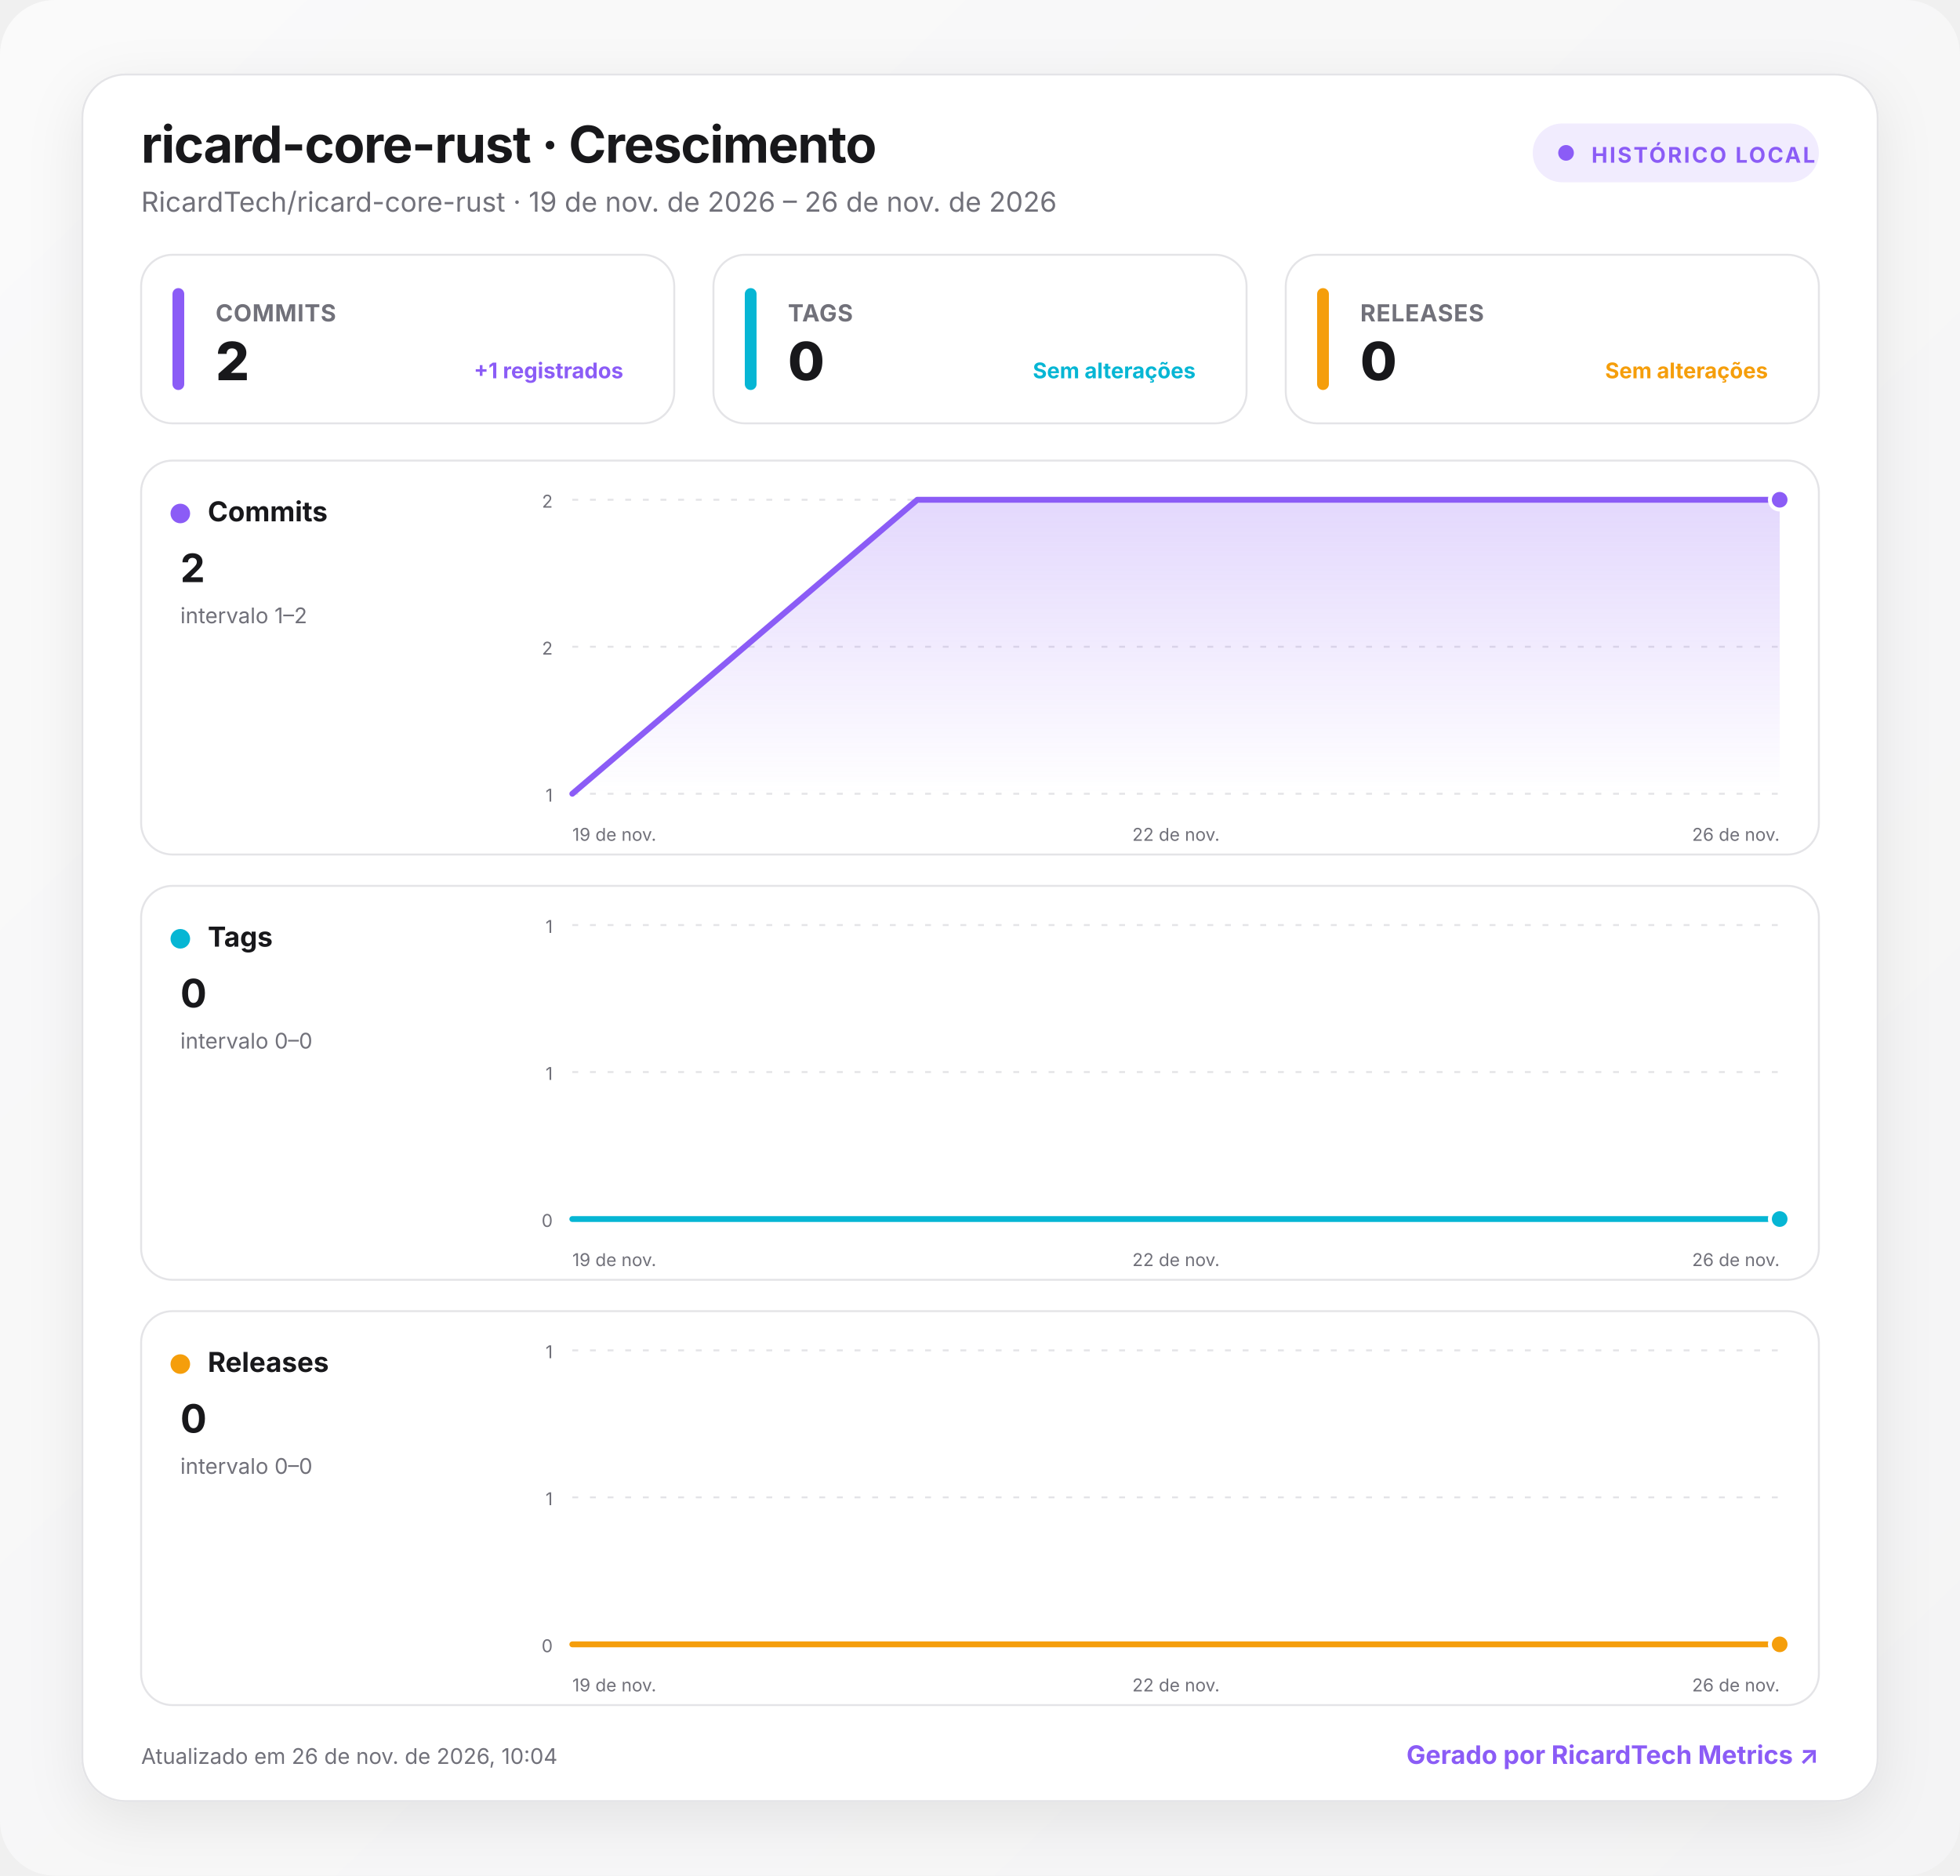
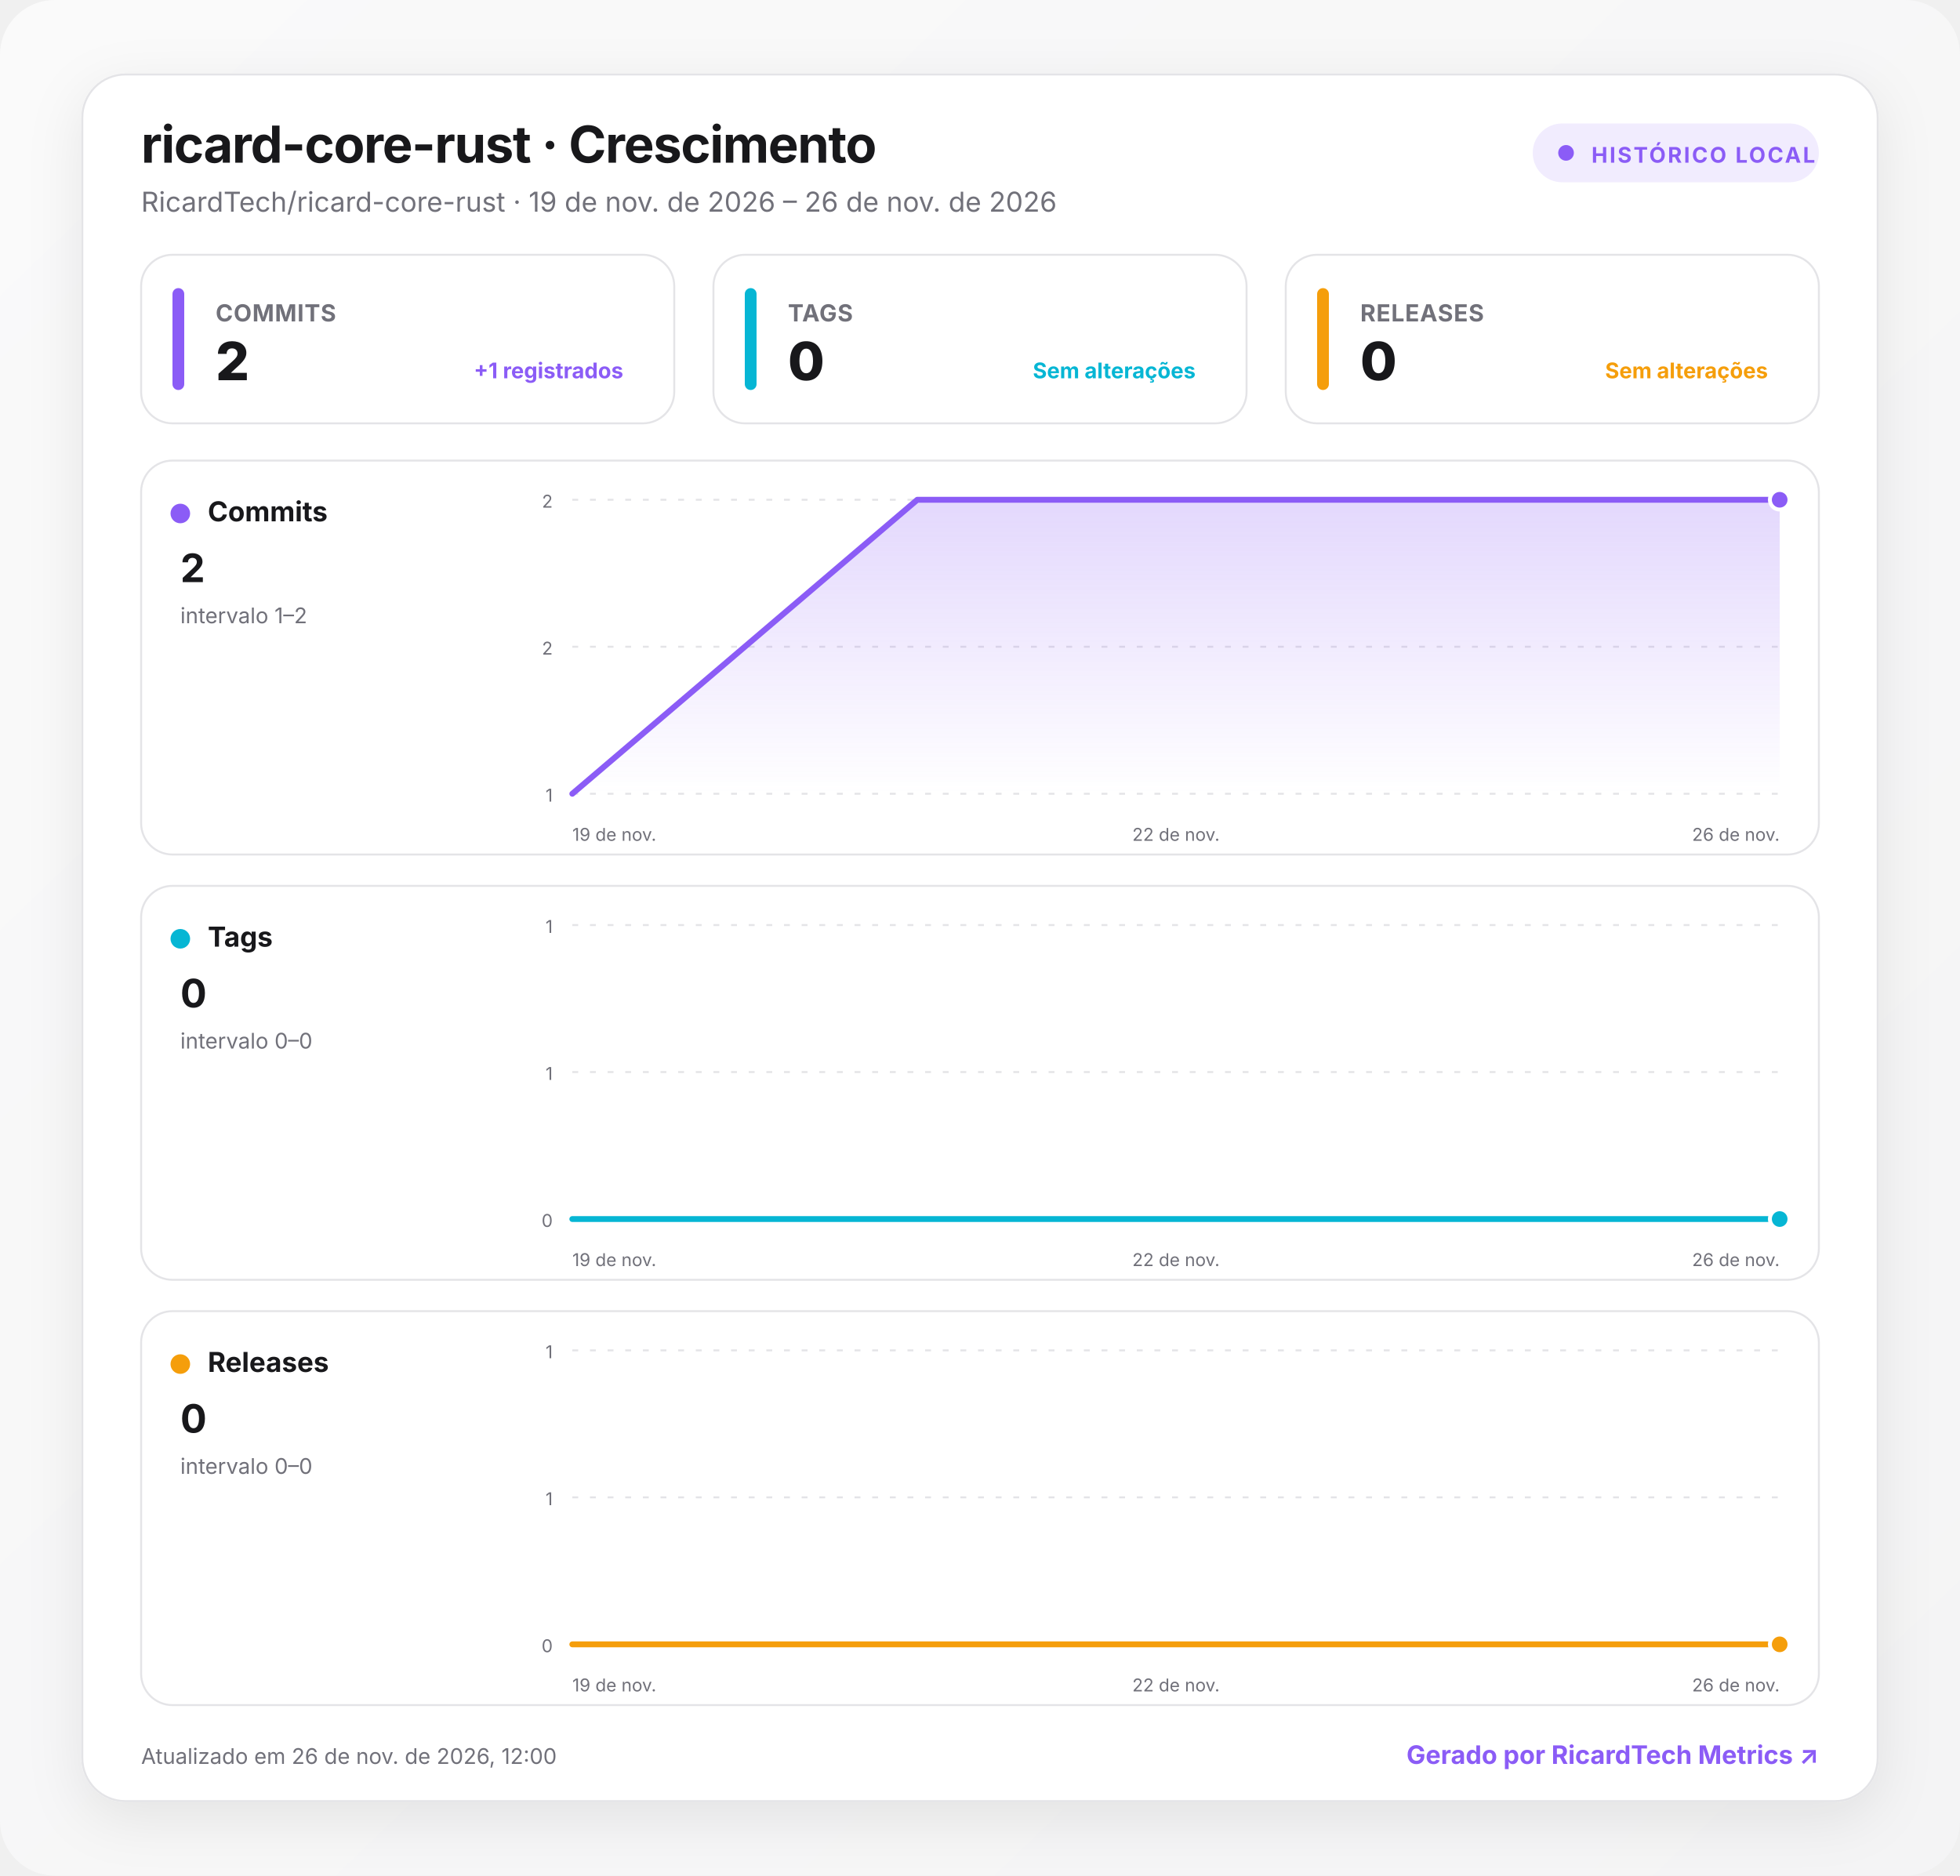
<svg xmlns="http://www.w3.org/2000/svg" width="1000" height="957" viewBox="0 0 1000 957" role="img" aria-labelledby="title desc">
  <defs>
    <linearGradient id="background" x1="0" y1="0" x2="1" y2="1">
      <stop offset="0" stop-color="#fafafa" />
      <stop offset="1" stop-color="#f4f4f5" />
    </linearGradient>
    <linearGradient id="fill-commits" x1="0" y1="0" x2="0" y2="1">
      <stop offset="0" stop-color="#8b5cf6" stop-opacity=".24" />
      <stop offset="1" stop-color="#8b5cf6" stop-opacity="0" />
    </linearGradient>
    <linearGradient id="fill-tags" x1="0" y1="0" x2="0" y2="1">
      <stop offset="0" stop-color="#06b6d4" stop-opacity=".24" />
      <stop offset="1" stop-color="#06b6d4" stop-opacity="0" />
    </linearGradient>
    <linearGradient id="fill-releases" x1="0" y1="0" x2="0" y2="1">
      <stop offset="0" stop-color="#f59e0b" stop-opacity=".24" />
      <stop offset="1" stop-color="#f59e0b" stop-opacity="0" />
    </linearGradient>
    <filter id="shadow" x="-10%" y="-10%" width="120%" height="130%">
      <feDropShadow dx="0" dy="8" stdDeviation="14" flood-color="#18181b" flood-opacity=".08" />
    </filter>
    <style>
      :root { color-scheme: light dark; }
      .bg { fill: url(#background); }
      .surface { fill: #ffffff; stroke: #e4e4e7; }
      .panel { fill: #ffffff; stroke: #e4e4e7; }
      .primary { fill: #18181b; }
      .secondary { fill: #71717a; }
      .grid { stroke: #e4e4e7; }
      text { font-family: Inter, ui-sans-serif, system-ui, -apple-system, BlinkMacSystemFont, "Segoe UI", Roboto, sans-serif; }
      @media (prefers-color-scheme: dark) {
        .bg { fill: #09090b; }
        .surface, .panel { fill: #111113; stroke: #27272a; }
        .primary { fill: #fafafa; }
        .secondary { fill: #a1a1aa; }
        .grid { stroke: #27272a; }
      }
    </style>
  </defs>
  <rect class="bg" width="1000" height="957" rx="28" />
  <g transform="translate(42 38)">
    <rect x="0" y="0" width="916" height="881" rx="22" class="surface" filter="url(#shadow)" />
    <text x="30" y="45" class="primary" font-size="26" font-weight="750" letter-spacing="-.5">ricard-core-rust · Crescimento</text>
    <text x="30" y="70" class="secondary" font-size="14">RicardTech/ricard-core-rust · 19 de nov. de 2026 – 26 de nov. de 2026</text>
    <g transform="translate(740 25)">
      <rect width="146" height="30" rx="15" fill="#8b5cf6" fill-opacity=".12" />
      <circle cx="17" cy="15" r="4" fill="#8b5cf6" />
      <text x="30" y="20" fill="#8b5cf6" font-size="11" font-weight="700" letter-spacing="1">HISTÓRICO LOCAL</text>
    </g>
    <g transform="translate(30 92)">
      <rect width="272" height="86" rx="16" class="panel" />
      <rect x="16" y="17" width="6" height="52" rx="3" fill="#8b5cf6" />
      <text x="38" y="34" class="secondary" font-size="12" font-weight="650" letter-spacing=".3">COMMITS</text>
      <text x="38" y="64" class="primary" font-size="27" font-weight="760" letter-spacing="-.5">2</text>
      <text x="246" y="63" text-anchor="end" fill="#8b5cf6" font-size="11" font-weight="650">+1 registrados</text>
    </g>
    <g transform="translate(322 92)">
      <rect width="272" height="86" rx="16" class="panel" />
      <rect x="16" y="17" width="6" height="52" rx="3" fill="#06b6d4" />
      <text x="38" y="34" class="secondary" font-size="12" font-weight="650" letter-spacing=".3">TAGS</text>
      <text x="38" y="64" class="primary" font-size="27" font-weight="760" letter-spacing="-.5">0</text>
      <text x="246" y="63" text-anchor="end" fill="#06b6d4" font-size="11" font-weight="650">Sem alterações</text>
    </g>
    <g transform="translate(614 92)">
      <rect width="272" height="86" rx="16" class="panel" />
      <rect x="16" y="17" width="6" height="52" rx="3" fill="#f59e0b" />
      <text x="38" y="34" class="secondary" font-size="12" font-weight="650" letter-spacing=".3">RELEASES</text>
      <text x="38" y="64" class="primary" font-size="27" font-weight="760" letter-spacing="-.5">0</text>
      <text x="246" y="63" text-anchor="end" fill="#f59e0b" font-size="11" font-weight="650">Sem alterações</text>
    </g>
    <g transform="translate(30 197)">
      <rect width="856" height="201" rx="16" class="panel" />
      <circle cx="20" cy="27" r="5" fill="#8b5cf6" />
      <text x="34" y="31" class="primary" font-size="14" font-weight="700">Commits</text>
      <text x="20" y="62" class="primary" font-size="20" font-weight="750">2</text>
      <text x="20" y="83" class="secondary" font-size="11">intervalo 1–2</text>
      <line x1="220" x2="836" y1="20" y2="20" class="grid" stroke-width="1" stroke-dasharray="3 6" />
      <text x="210" y="24" text-anchor="end" class="secondary" font-size="9">2</text>
      <line x1="220" x2="836" y1="95" y2="95" class="grid" stroke-width="1" stroke-dasharray="3 6" />
      <text x="210" y="99" text-anchor="end" class="secondary" font-size="9">2</text>
      <line x1="220" x2="836" y1="170" y2="170" class="grid" stroke-width="1" stroke-dasharray="3 6" />
      <text x="210" y="174" text-anchor="end" class="secondary" font-size="9">1</text>
      <path d="M220 170 L396 20 L836 20 L836 170 L220 170 Z" fill="url(#fill-commits)" />
      <path d="M220 170 L396 20 L836 20" fill="none" stroke="#8b5cf6" stroke-width="3" stroke-linecap="round" stroke-linejoin="round" />
      <circle cx="836" cy="20" r="5" fill="#8b5cf6" stroke="#fff" stroke-width="2" />
      <text x="220" y="194" text-anchor="start" class="secondary" font-size="9">19 de nov.</text>
      <text x="528" y="194" text-anchor="middle" class="secondary" font-size="9">22 de nov.</text>
      <text x="836" y="194" text-anchor="end" class="secondary" font-size="9">26 de nov.</text>
    </g>
    <g transform="translate(30 414)">
      <rect width="856" height="201" rx="16" class="panel" />
      <circle cx="20" cy="27" r="5" fill="#06b6d4" />
      <text x="34" y="31" class="primary" font-size="14" font-weight="700">Tags</text>
      <text x="20" y="62" class="primary" font-size="20" font-weight="750">0</text>
      <text x="20" y="83" class="secondary" font-size="11">intervalo 0–0</text>
      <line x1="220" x2="836" y1="20" y2="20" class="grid" stroke-width="1" stroke-dasharray="3 6" />
      <text x="210" y="24" text-anchor="end" class="secondary" font-size="9">1</text>
      <line x1="220" x2="836" y1="95" y2="95" class="grid" stroke-width="1" stroke-dasharray="3 6" />
      <text x="210" y="99" text-anchor="end" class="secondary" font-size="9">1</text>
      <line x1="220" x2="836" y1="170" y2="170" class="grid" stroke-width="1" stroke-dasharray="3 6" />
      <text x="210" y="174" text-anchor="end" class="secondary" font-size="9">0</text>
      <path d="M220 170 L396 170 L836 170 L836 170 L220 170 Z" fill="url(#fill-tags)" />
      <path d="M220 170 L396 170 L836 170" fill="none" stroke="#06b6d4" stroke-width="3" stroke-linecap="round" stroke-linejoin="round" />
      <circle cx="836" cy="170" r="5" fill="#06b6d4" stroke="#fff" stroke-width="2" />
      <text x="220" y="194" text-anchor="start" class="secondary" font-size="9">19 de nov.</text>
      <text x="528" y="194" text-anchor="middle" class="secondary" font-size="9">22 de nov.</text>
      <text x="836" y="194" text-anchor="end" class="secondary" font-size="9">26 de nov.</text>
    </g>
    <g transform="translate(30 631)">
      <rect width="856" height="201" rx="16" class="panel" />
      <circle cx="20" cy="27" r="5" fill="#f59e0b" />
      <text x="34" y="31" class="primary" font-size="14" font-weight="700">Releases</text>
      <text x="20" y="62" class="primary" font-size="20" font-weight="750">0</text>
      <text x="20" y="83" class="secondary" font-size="11">intervalo 0–0</text>
      <line x1="220" x2="836" y1="20" y2="20" class="grid" stroke-width="1" stroke-dasharray="3 6" />
      <text x="210" y="24" text-anchor="end" class="secondary" font-size="9">1</text>
      <line x1="220" x2="836" y1="95" y2="95" class="grid" stroke-width="1" stroke-dasharray="3 6" />
      <text x="210" y="99" text-anchor="end" class="secondary" font-size="9">1</text>
      <line x1="220" x2="836" y1="170" y2="170" class="grid" stroke-width="1" stroke-dasharray="3 6" />
      <text x="210" y="174" text-anchor="end" class="secondary" font-size="9">0</text>
      <path d="M220 170 L396 170 L836 170 L836 170 L220 170 Z" fill="url(#fill-releases)" />
      <path d="M220 170 L396 170 L836 170" fill="none" stroke="#f59e0b" stroke-width="3" stroke-linecap="round" stroke-linejoin="round" />
      <circle cx="836" cy="170" r="5" fill="#f59e0b" stroke="#fff" stroke-width="2" />
      <text x="220" y="194" text-anchor="start" class="secondary" font-size="9">19 de nov.</text>
      <text x="528" y="194" text-anchor="middle" class="secondary" font-size="9">22 de nov.</text>
      <text x="836" y="194" text-anchor="end" class="secondary" font-size="9">26 de nov.</text>
    </g>
-     <text x="30" y="862" class="secondary" font-size="11">Atualizado em 26 de nov. de 2026, 10:04</text>
+     <text x="30" y="862" class="secondary" font-size="11">Atualizado em 26 de nov. de 2026, 12:00</text>
    <a href="https://git.ricardtech.top/RicardTech/ricardtech-metrics" target="_blank" aria-label="Abrir projeto RicardTech Metrics">
      <text x="886" y="862" fill="#8b5cf6" text-anchor="end" font-size="13" font-weight="700">Gerado por RicardTech Metrics ↗</text>
    </a>
  </g>
</svg>
